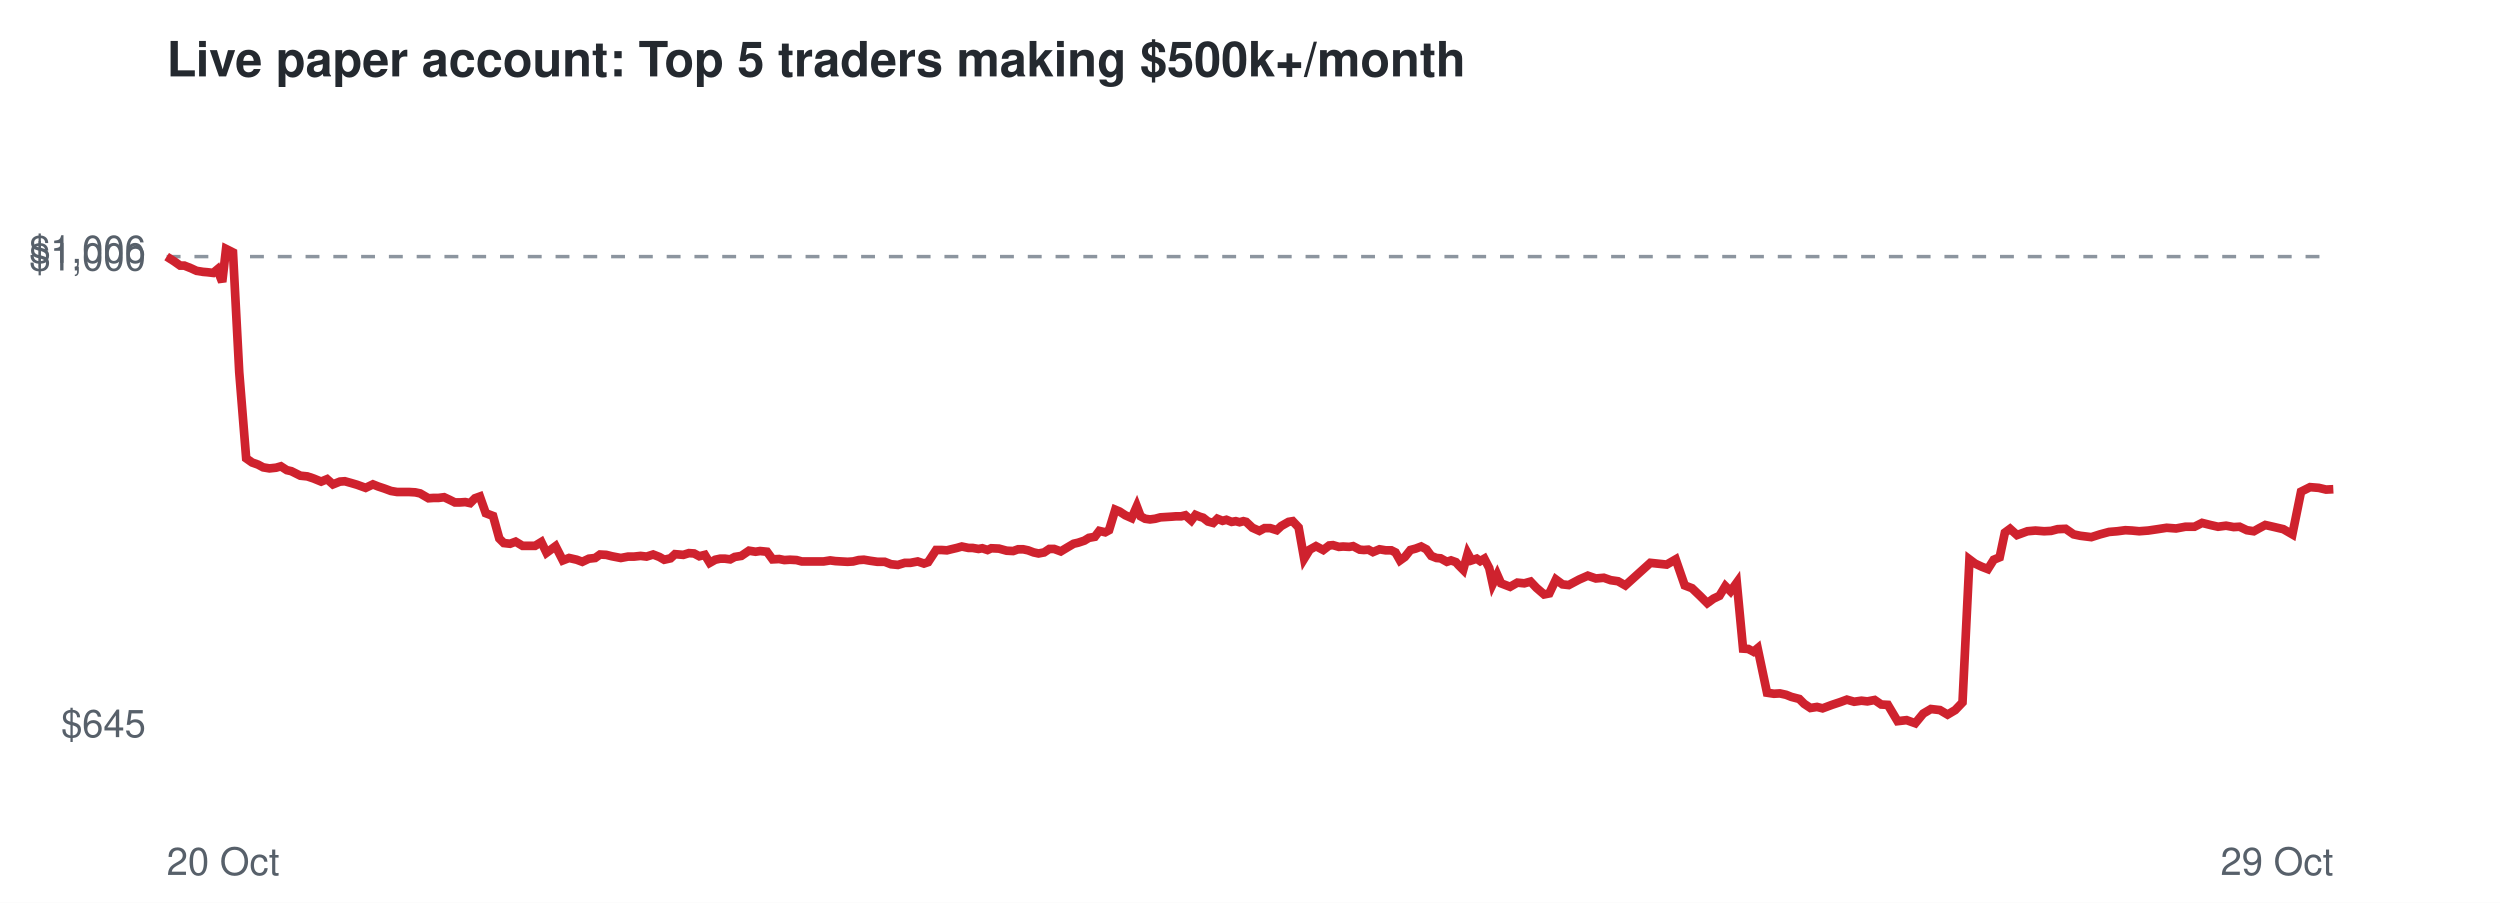
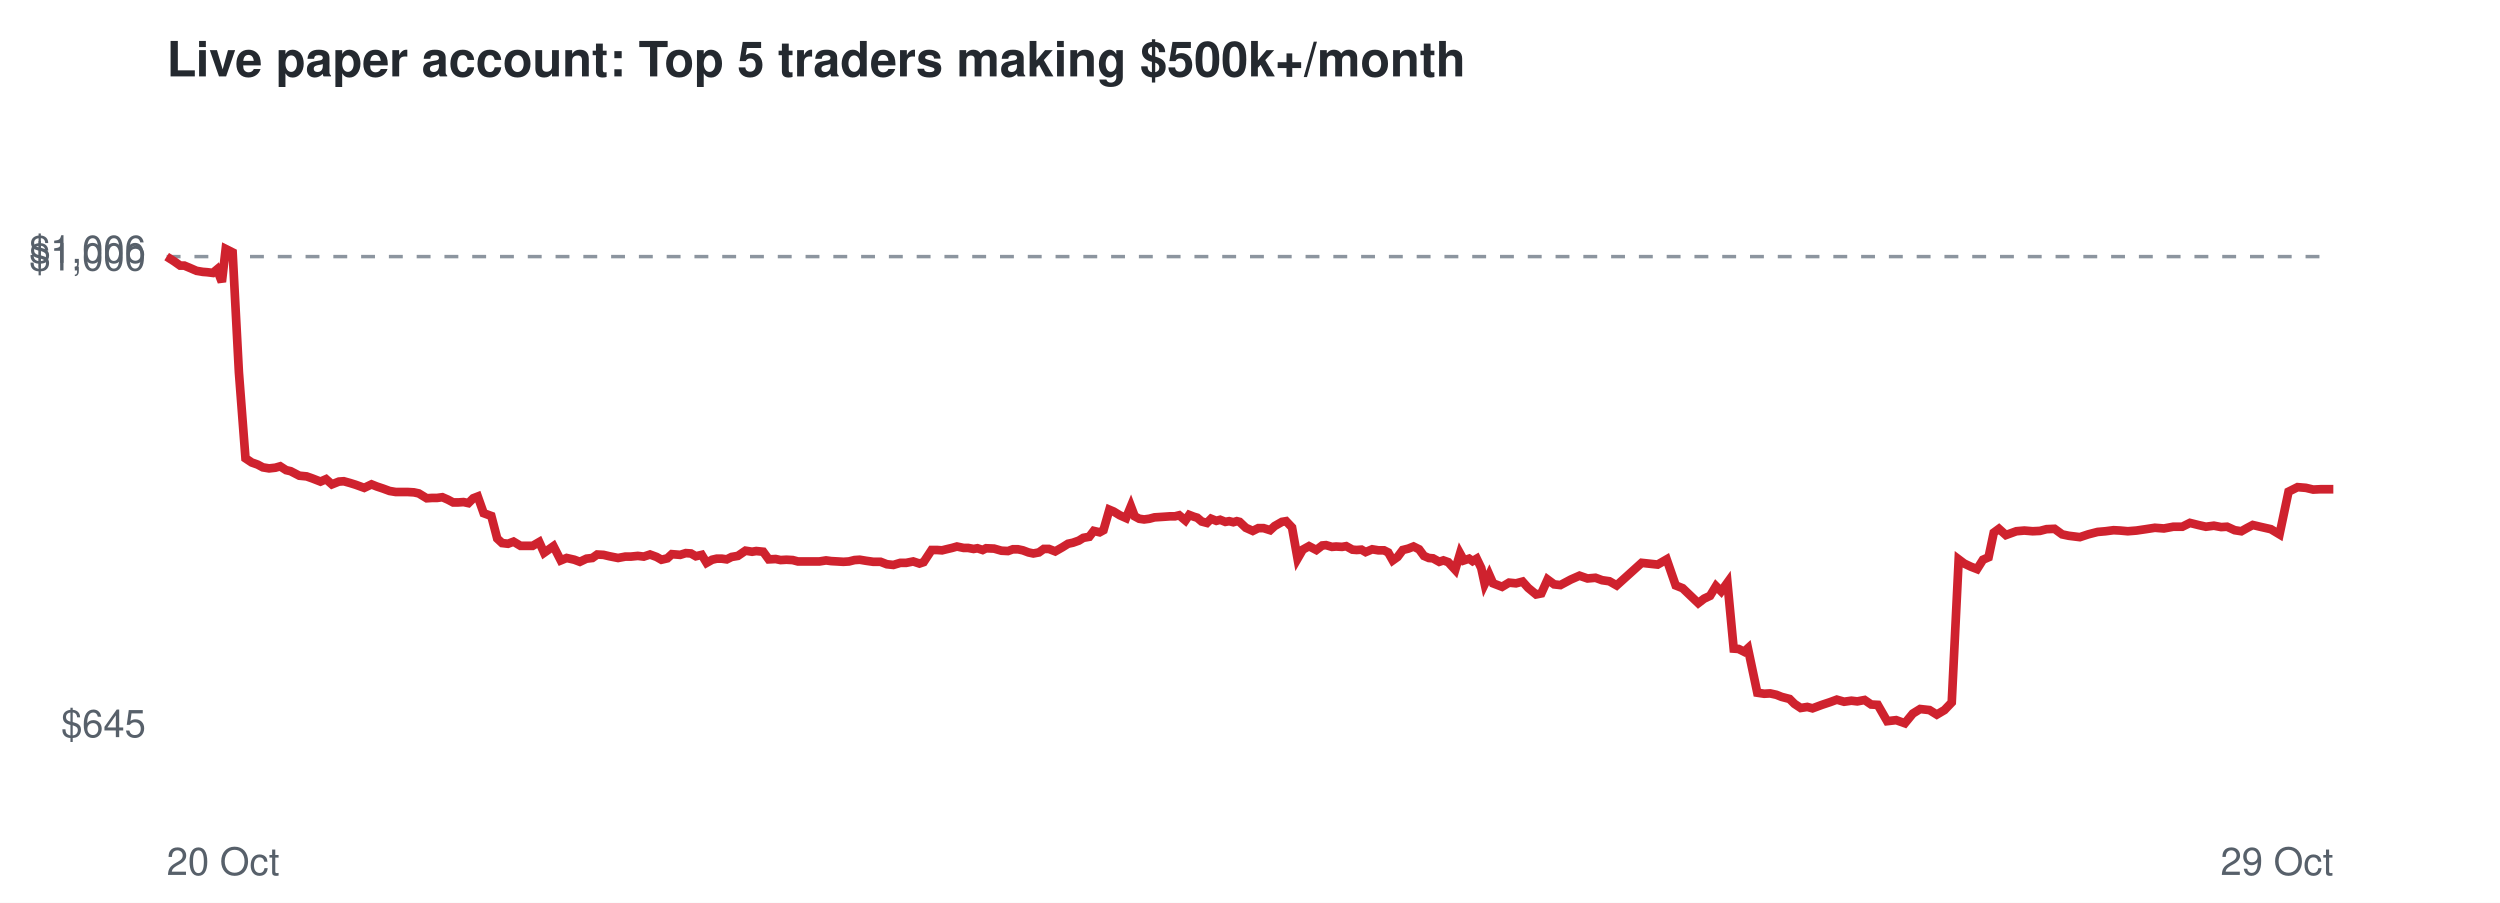
<svg xmlns="http://www.w3.org/2000/svg" viewBox="0 0 720 260" font-family="Helvetica,Arial,sans-serif">
  <rect width="720" height="260" fill="#ffffff" />
  <text x="48" y="22" font-size="14" font-weight="bold" fill="#24292f">Live paper account: Top 5 traders making $500k+/month</text>
  <line x1="48" x2="672" y1="73.9" y2="73.9" stroke="#8c959f" stroke-dasharray="4 4" />
  <text x="42" y="212.3" font-size="11" text-anchor="end" fill="#57606a">$645</text>
  <text x="42" y="77.9" font-size="11" text-anchor="end" fill="#57606a">$1,000</text>
  <text x="42" y="75.7" font-size="11" text-anchor="end" fill="#57606a">$1,006</text>
  <text x="48" y="252" font-size="11" fill="#57606a">20 Oct</text>
  <text x="672" y="252" font-size="11" text-anchor="end" fill="#57606a">29 Oct</text>
-   <polyline points="48.0,73.9 50.2,75.3 51.9,76.5 53.1,76.5 55.1,77.3 56.6,78.0 58.5,78.3 59.7,78.4 61.4,78.6 62.6,77.6 64.0,81.2 65.1,71.7 67.1,72.7 68.9,107.2 70.9,132.0 72.6,133.2 74.3,133.8 75.8,134.6 77.6,134.9 79.5,134.7 80.9,134.3 82.6,135.4 83.9,135.7 86.5,137.0 88.5,137.2 90.3,137.8 92.5,138.7 94.2,138.0 95.9,139.5 97.9,138.7 99.3,138.6 101.1,139.1 102.8,139.6 105.3,140.5 107.4,139.5 108.9,140.1 110.7,140.7 112.6,141.4 114.4,141.7 116.3,141.7 117.9,141.7 119.6,141.8 121.0,142.1 123.4,143.5 124.9,143.4 126.3,143.4 127.9,143.2 129.4,143.9 131.0,144.7 132.5,144.7 134.0,144.6 135.4,144.9 136.8,143.5 138.2,143.0 139.9,147.8 142.0,148.6 143.8,155.1 145.1,156.4 146.9,156.6 148.5,156.0 150.5,157.2 152.3,157.2 154.1,157.2 155.9,156.1 157.4,159.2 160.0,157.3 162.1,161.4 163.9,160.7 166.1,161.2 167.7,161.8 169.6,160.9 171.4,160.7 172.8,159.7 174.6,159.8 176.2,160.2 178.8,160.7 180.9,160.3 182.6,160.3 184.5,160.1 186.2,160.3 188.1,159.7 189.9,160.4 191.3,161.2 193.1,160.8 194.4,159.6 196.8,159.8 198.4,159.3 199.9,159.4 201.4,160.2 203.0,159.8 204.4,162.1 206.0,161.2 207.4,160.9 208.8,160.9 210.3,161.1 211.6,160.4 213.5,160.1 215.7,158.6 217.6,158.9 218.9,158.7 220.9,158.9 222.5,161.1 224.4,161.0 225.9,161.3 227.5,161.2 229.4,161.3 230.9,161.7 233.4,161.7 235.4,161.7 237.2,161.7 239.1,161.4 240.6,161.6 242.3,161.7 244.1,161.8 245.7,161.7 247.3,161.3 248.8,161.2 250.6,161.5 252.7,161.8 254.8,161.8 256.6,162.5 258.6,162.7 260.6,162.1 262.2,162.1 264.3,161.7 266.1,162.3 267.3,161.9 269.6,158.4 271.2,158.4 272.7,158.5 273.9,158.2 275.6,157.8 277.0,157.4 278.9,157.8 280.1,157.8 281.8,158.1 282.9,157.9 284.4,158.4 285.5,157.9 287.7,158.0 289.9,158.6 291.8,158.7 293.2,158.2 294.7,158.2 296.1,158.5 297.7,159.1 299.1,159.4 300.7,159.1 302.2,158.1 303.6,158.1 305.5,158.8 307.5,157.6 309.2,156.6 310.5,156.3 312.3,155.7 313.6,154.9 315.3,154.6 316.6,152.9 318.3,153.3 319.4,152.7 321.2,146.8 322.4,147.3 324.1,148.4 325.9,149.2 327.4,145.8 328.5,148.7 329.8,149.4 331.2,149.6 332.7,149.4 334.2,149.0 335.8,148.9 337.4,148.8 338.7,148.7 340.2,148.7 341.4,148.4 343.1,149.9 344.3,148.3 345.5,148.8 346.5,149.1 347.9,150.2 349.4,150.6 350.6,149.4 352.1,150.0 353.2,149.7 354.7,150.3 355.9,150.1 357.0,150.4 358.1,150.1 358.9,150.3 360.7,152.0 362.7,152.9 364.2,152.1 365.8,152.1 367.7,152.7 369.0,151.5 371.1,150.3 372.3,150.1 374.0,151.9 375.6,160.9 377.2,158.3 379.0,157.3 381.1,158.4 382.8,157.1 383.9,157.0 385.6,157.5 386.8,157.4 388.6,157.5 389.7,157.3 391.6,158.3 392.8,158.4 394.1,158.3 395.4,159.0 397.3,158.2 399.1,158.5 400.7,158.5 401.9,159.1 403.2,161.4 404.6,160.4 406.2,158.4 407.7,158.0 409.3,157.4 410.8,158.2 412.2,160.1 413.7,160.7 414.9,160.8 416.7,161.8 417.9,161.4 419.3,161.9 420.1,162.8 421.4,164.1 422.7,159.4 423.8,161.4 425.3,160.9 426.3,161.6 427.5,160.9 428.9,163.6 429.9,168.2 431.2,165.5 432.3,168.0 434.9,169.0 437.0,167.8 439.0,168.0 440.8,167.5 442.5,169.3 444.7,171.2 446.2,170.9 448.1,166.9 450.0,168.3 451.8,168.5 454.8,166.9 457.3,165.8 459.6,166.6 461.9,166.4 463.9,167.1 466.0,167.4 468.1,168.6 475.3,162.1 480.0,162.6 482.6,161.1 485.2,168.6 487.3,169.4 489.7,171.7 491.7,173.7 493.5,172.4 495.2,171.6 496.9,168.8 498.4,170.3 500.2,167.8 502.0,186.8 503.5,186.9 505.0,187.7 506.2,186.7 508.9,199.5 510.9,199.8 512.6,199.7 514.4,200.1 515.9,200.7 518.2,201.3 519.6,202.7 521.4,203.9 523.3,203.6 524.9,204.0 527.6,203.0 530.0,202.2 531.9,201.5 534.0,202.1 536.1,201.8 537.8,202.0 539.9,201.6 541.8,202.9 543.7,203.0 546.5,207.7 549.1,207.4 551.6,208.3 553.9,205.5 556.1,204.2 558.7,204.5 560.9,205.8 563.1,204.5 565.2,202.3 567.2,161.1 568.8,162.3 570.7,163.2 572.5,163.9 574.2,161.2 575.9,160.5 577.4,153.4 578.9,152.3 580.9,154.1 583.9,153.0 586.2,152.8 588.7,153.0 590.7,152.9 592.6,152.4 594.9,152.3 597.2,153.9 599.1,154.3 602.3,154.7 604.8,153.9 607.4,153.2 609.8,153.0 612.1,152.7 614.0,152.8 616.1,153.0 618.7,152.8 621.4,152.4 624.0,152.0 626.7,152.2 629.4,151.7 632.0,151.7 634.2,150.6 636.6,151.2 638.8,151.7 641.1,151.4 643.3,151.8 645.0,151.7 647.1,152.7 649.1,153.0 650.7,152.1 652.4,151.2 654.6,151.7 657.6,152.4 660.2,153.9 662.7,141.6 665.3,140.3 667.8,140.5 669.9,141.0 672.0,140.9" fill="none" stroke="#cf222e" stroke-width="2.5" />
+   <polyline points="48.0,73.9 50.2,75.3 51.9,76.5 53.1,76.5 55.0,77.3 56.6,78.0 58.4,78.3 59.7,78.4 61.3,78.6 62.5,77.6 63.9,81.2 65.0,71.7 67.0,72.7 68.8,107.2 70.7,132.0 72.5,133.2 74.2,133.8 75.7,134.6 77.5,134.9 79.3,134.7 80.7,134.3 82.4,135.4 83.7,135.7 86.2,137.0 88.3,137.2 90.0,137.8 92.3,138.7 93.9,138.0 95.6,139.5 97.6,138.7 99.0,138.6 100.8,139.1 102.4,139.6 104.9,140.5 107.0,139.5 108.5,140.1 110.3,140.7 112.2,141.4 114.0,141.7 115.9,141.7 117.5,141.7 119.2,141.8 120.6,142.1 122.9,143.5 124.5,143.4 125.9,143.4 127.4,143.2 129.0,143.9 130.5,144.7 132.0,144.7 133.5,144.6 134.9,144.9 136.3,143.5 137.6,143.0 139.3,147.8 141.5,148.6 143.2,155.1 144.6,156.4 146.3,156.6 147.9,156.0 149.9,157.2 151.6,157.2 153.4,157.2 155.3,156.1 156.7,159.2 159.4,157.3 161.5,161.4 163.2,160.7 165.4,161.2 167.0,161.8 168.9,160.9 170.6,160.7 172.0,159.7 173.8,159.8 175.5,160.2 178.0,160.7 180.1,160.3 181.7,160.3 183.7,160.1 185.4,160.3 187.2,159.7 189.1,160.4 190.5,161.2 192.2,160.8 193.5,159.6 195.9,159.8 197.5,159.3 199.0,159.4 200.4,160.2 202.1,159.8 203.5,162.1 205.1,161.2 206.4,160.9 207.9,160.9 209.3,161.1 210.7,160.4 212.5,160.1 214.7,158.6 216.6,158.9 217.8,158.7 219.8,158.9 221.4,161.1 223.4,161.0 224.8,161.3 226.5,161.2 228.3,161.3 229.8,161.7 232.3,161.7 234.3,161.7 236.0,161.7 237.9,161.4 239.4,161.6 241.2,161.7 242.9,161.8 244.5,161.7 246.1,161.3 247.6,161.2 249.4,161.5 251.5,161.8 253.6,161.8 255.4,162.5 257.3,162.7 259.3,162.1 261.0,162.1 263.0,161.7 264.8,162.3 266.0,161.9 268.3,158.4 269.9,158.4 271.3,158.5 272.5,158.2 274.2,157.8 275.6,157.4 277.5,157.8 278.8,157.8 280.4,158.1 281.5,157.9 283.0,158.4 284.0,157.9 286.3,158.0 288.4,158.6 290.3,158.7 291.7,158.2 293.2,158.2 294.6,158.5 296.2,159.1 297.6,159.4 299.2,159.1 300.6,158.1 302.1,158.1 303.9,158.8 306.0,157.6 307.6,156.6 309.0,156.3 310.7,155.7 312.0,154.9 313.7,154.6 315.0,152.9 316.7,153.3 317.8,152.7 319.5,146.8 320.7,147.3 322.5,148.4 324.3,149.2 325.7,145.8 326.8,148.7 328.1,149.4 329.5,149.6 331.0,149.4 332.5,149.0 334.1,148.9 335.6,148.8 337.0,148.7 338.4,148.7 339.6,148.4 341.4,149.9 342.5,148.3 343.8,148.8 344.8,149.1 346.1,150.2 347.6,150.6 348.8,149.4 350.3,150.0 351.4,149.7 352.9,150.3 354.0,150.1 355.2,150.4 356.2,150.1 357.0,150.3 358.8,152.0 360.8,152.9 362.4,152.1 363.9,152.1 365.8,152.7 367.1,151.5 369.2,150.3 370.4,150.1 372.1,151.9 373.7,160.9 375.2,158.3 377.0,157.3 379.1,158.4 380.8,157.1 381.9,157.0 383.6,157.5 384.8,157.4 386.5,157.5 387.7,157.3 389.5,158.3 390.7,158.4 392.1,158.3 393.3,159.0 395.2,158.2 397.0,158.5 398.6,158.5 399.8,159.1 401.1,161.4 402.5,160.4 404.0,158.4 405.6,158.0 407.1,157.4 408.7,158.2 410.1,160.1 411.5,160.7 412.7,160.8 414.5,161.8 415.7,161.4 417.1,161.9 417.9,162.8 419.1,164.1 420.5,159.4 421.6,161.4 423.1,160.9 424.1,161.6 425.3,160.9 426.6,163.6 427.6,168.2 428.9,165.5 430.0,168.0 432.6,169.0 434.6,167.8 436.6,168.0 438.5,167.5 440.1,169.3 442.4,171.2 443.9,170.9 445.7,166.9 447.6,168.3 449.4,168.5 452.4,166.9 454.9,165.8 457.2,166.6 459.5,166.4 461.4,167.1 463.5,167.4 465.6,168.6 472.8,162.1 477.4,162.6 480.0,161.1 482.6,168.6 484.6,169.4 487.0,171.7 489.1,173.7 490.8,172.4 492.5,171.6 494.2,168.8 495.7,170.3 497.5,167.8 499.3,186.8 500.7,186.9 502.3,187.7 503.4,186.7 506.1,199.5 508.1,199.8 509.8,199.7 511.6,200.1 513.1,200.7 515.4,201.3 516.8,202.7 518.6,203.9 520.5,203.6 522.0,204.0 524.7,203.0 527.1,202.2 529.0,201.5 531.1,202.1 533.2,201.8 534.9,202.0 537.0,201.6 538.9,202.9 540.8,203.0 543.5,207.7 546.1,207.4 548.6,208.3 550.9,205.5 553.0,204.2 555.7,204.5 557.8,205.8 560.0,204.5 562.1,202.3 564.1,161.1 565.7,162.3 567.6,163.2 569.4,163.9 571.1,161.2 572.7,160.5 574.2,153.4 575.7,152.3 577.7,154.1 580.7,153.0 583.0,152.8 585.4,153.0 587.5,152.9 589.4,152.4 591.7,152.3 593.9,153.9 595.8,154.3 599.0,154.7 601.4,153.9 604.1,153.2 606.4,153.0 608.7,152.7 610.6,152.8 612.8,153.0 615.3,152.8 618.0,152.4 620.6,152.0 623.2,152.2 625.9,151.7 628.5,151.7 630.7,150.6 633.1,151.2 635.3,151.7 637.6,151.4 639.7,151.8 641.4,151.7 643.6,152.7 645.5,153.0 647.1,152.1 648.8,151.2 650.9,151.7 654.0,152.4 656.5,153.9 659.1,141.6 661.7,140.3 664.1,140.5 666.2,141.0 668.3,140.9 672.0,140.9" fill="none" stroke="#cf222e" stroke-width="2.5" />
</svg>
